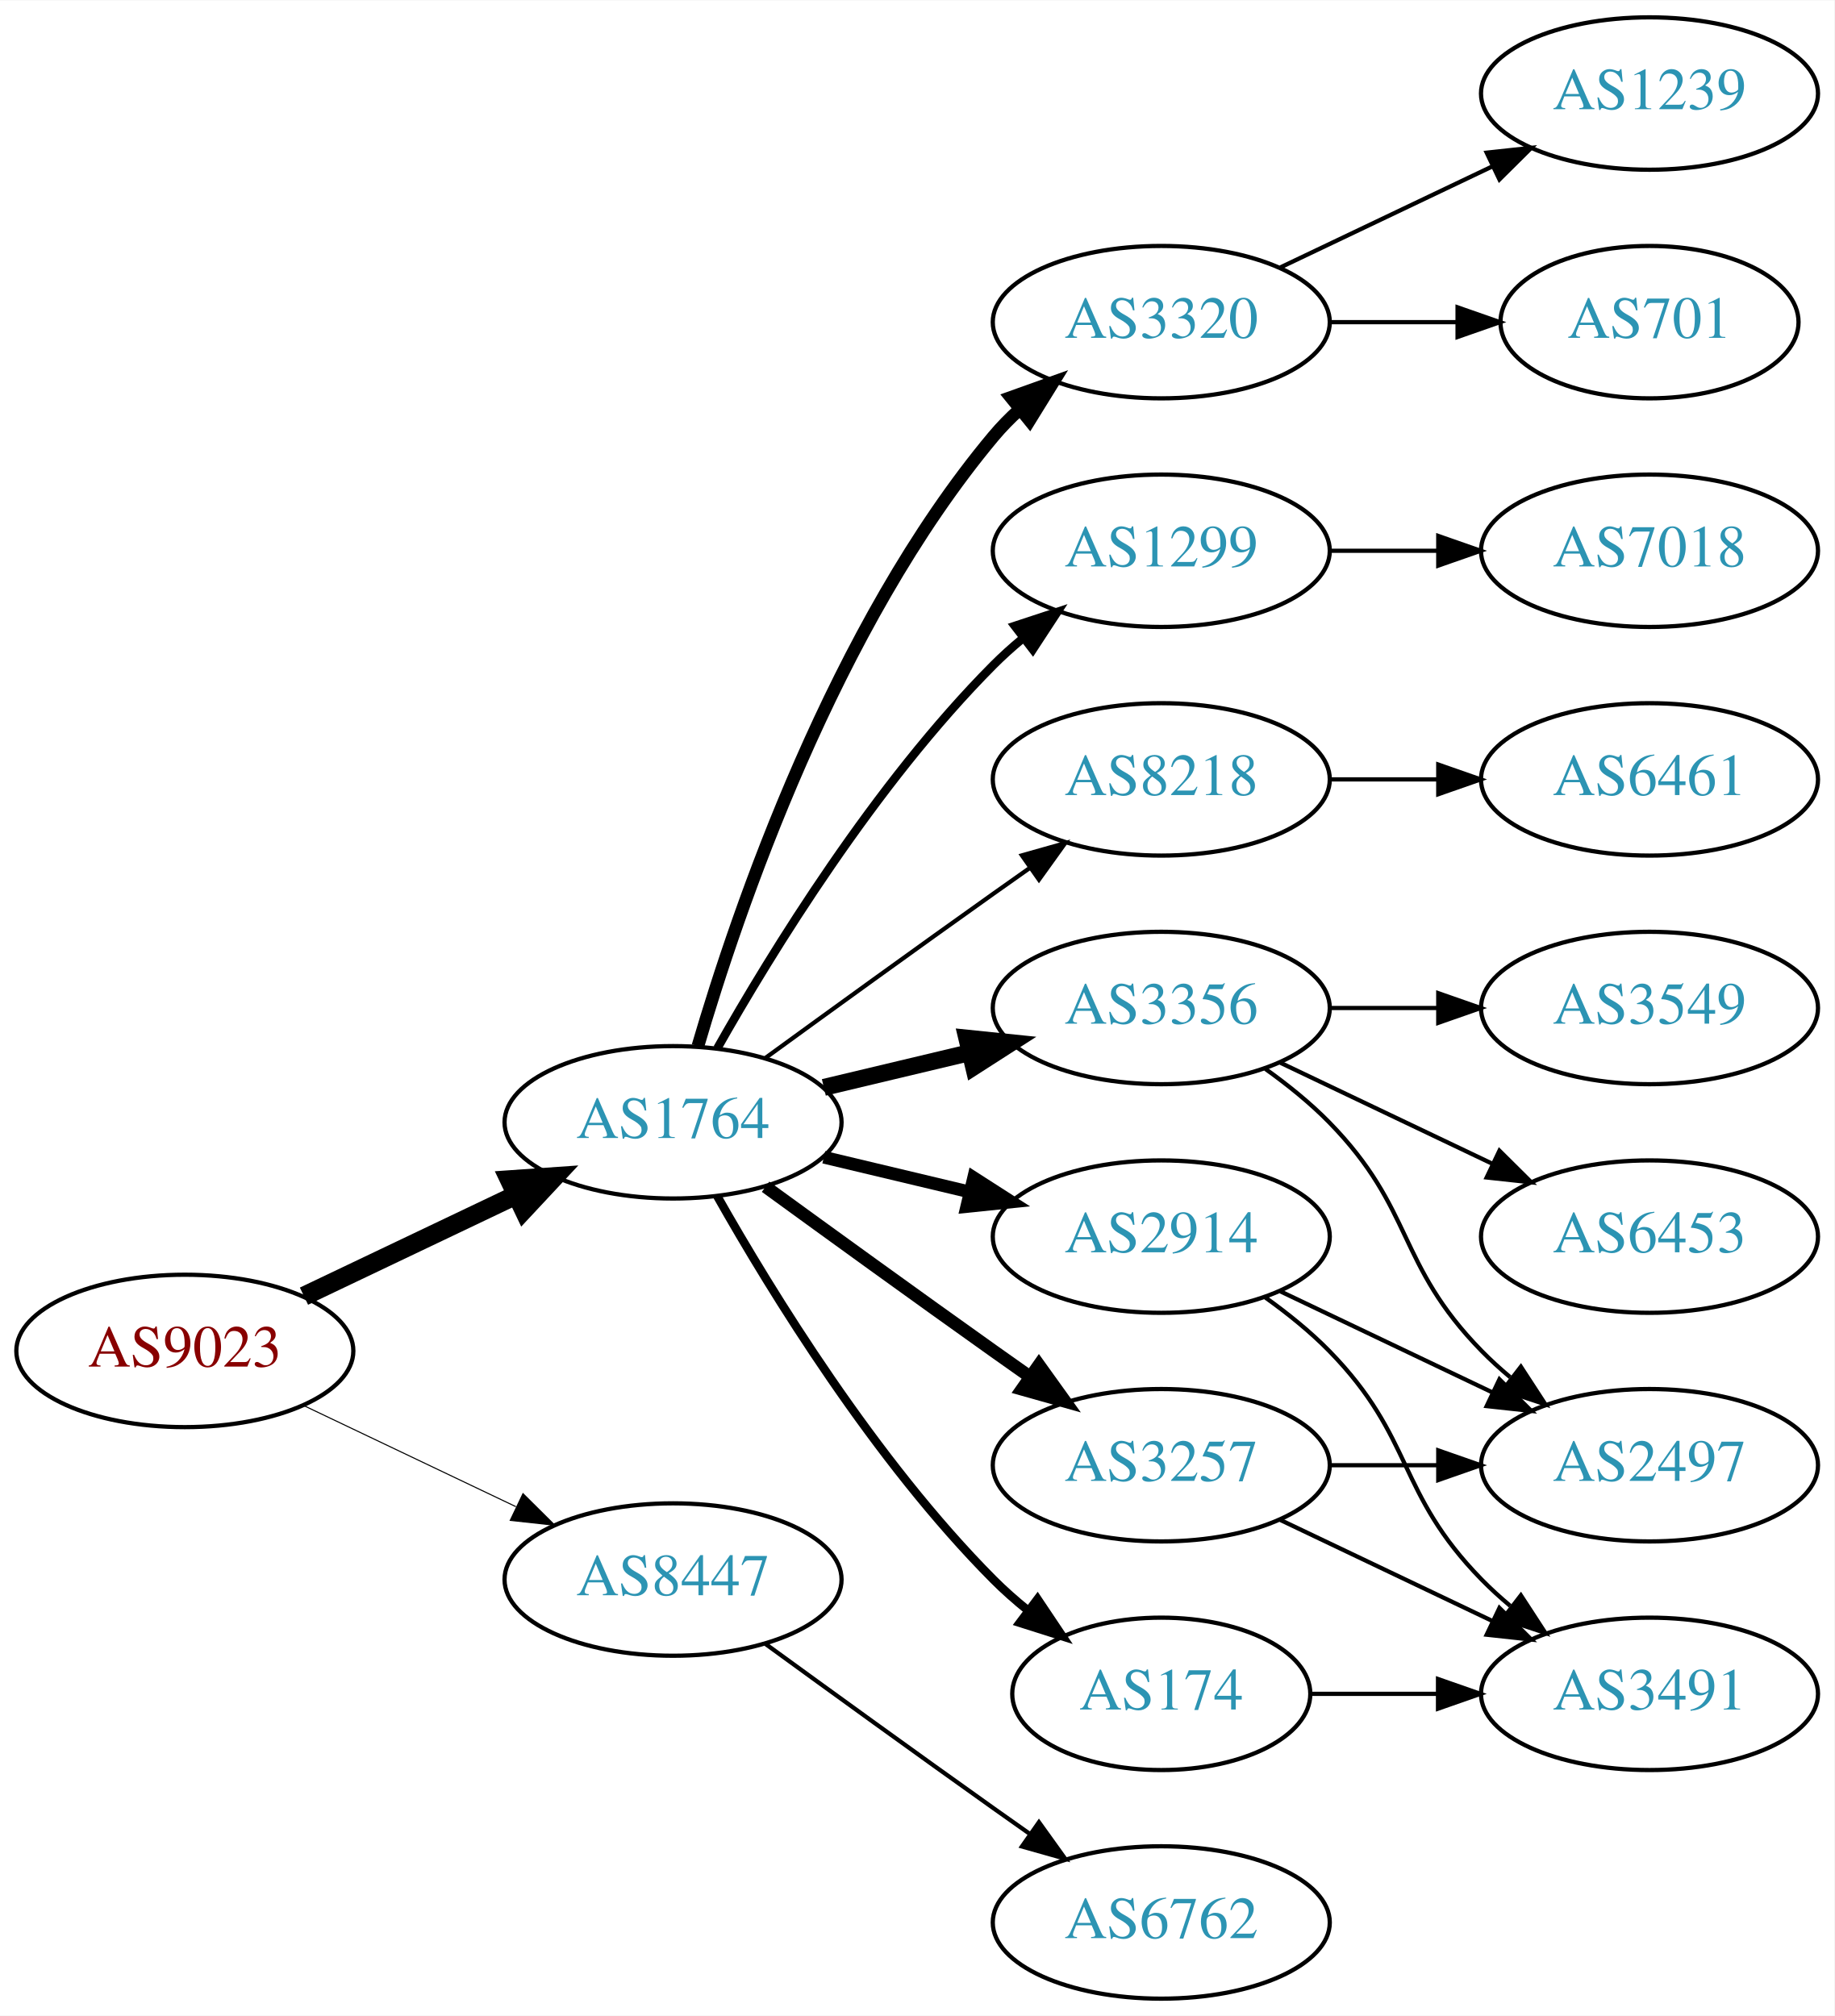
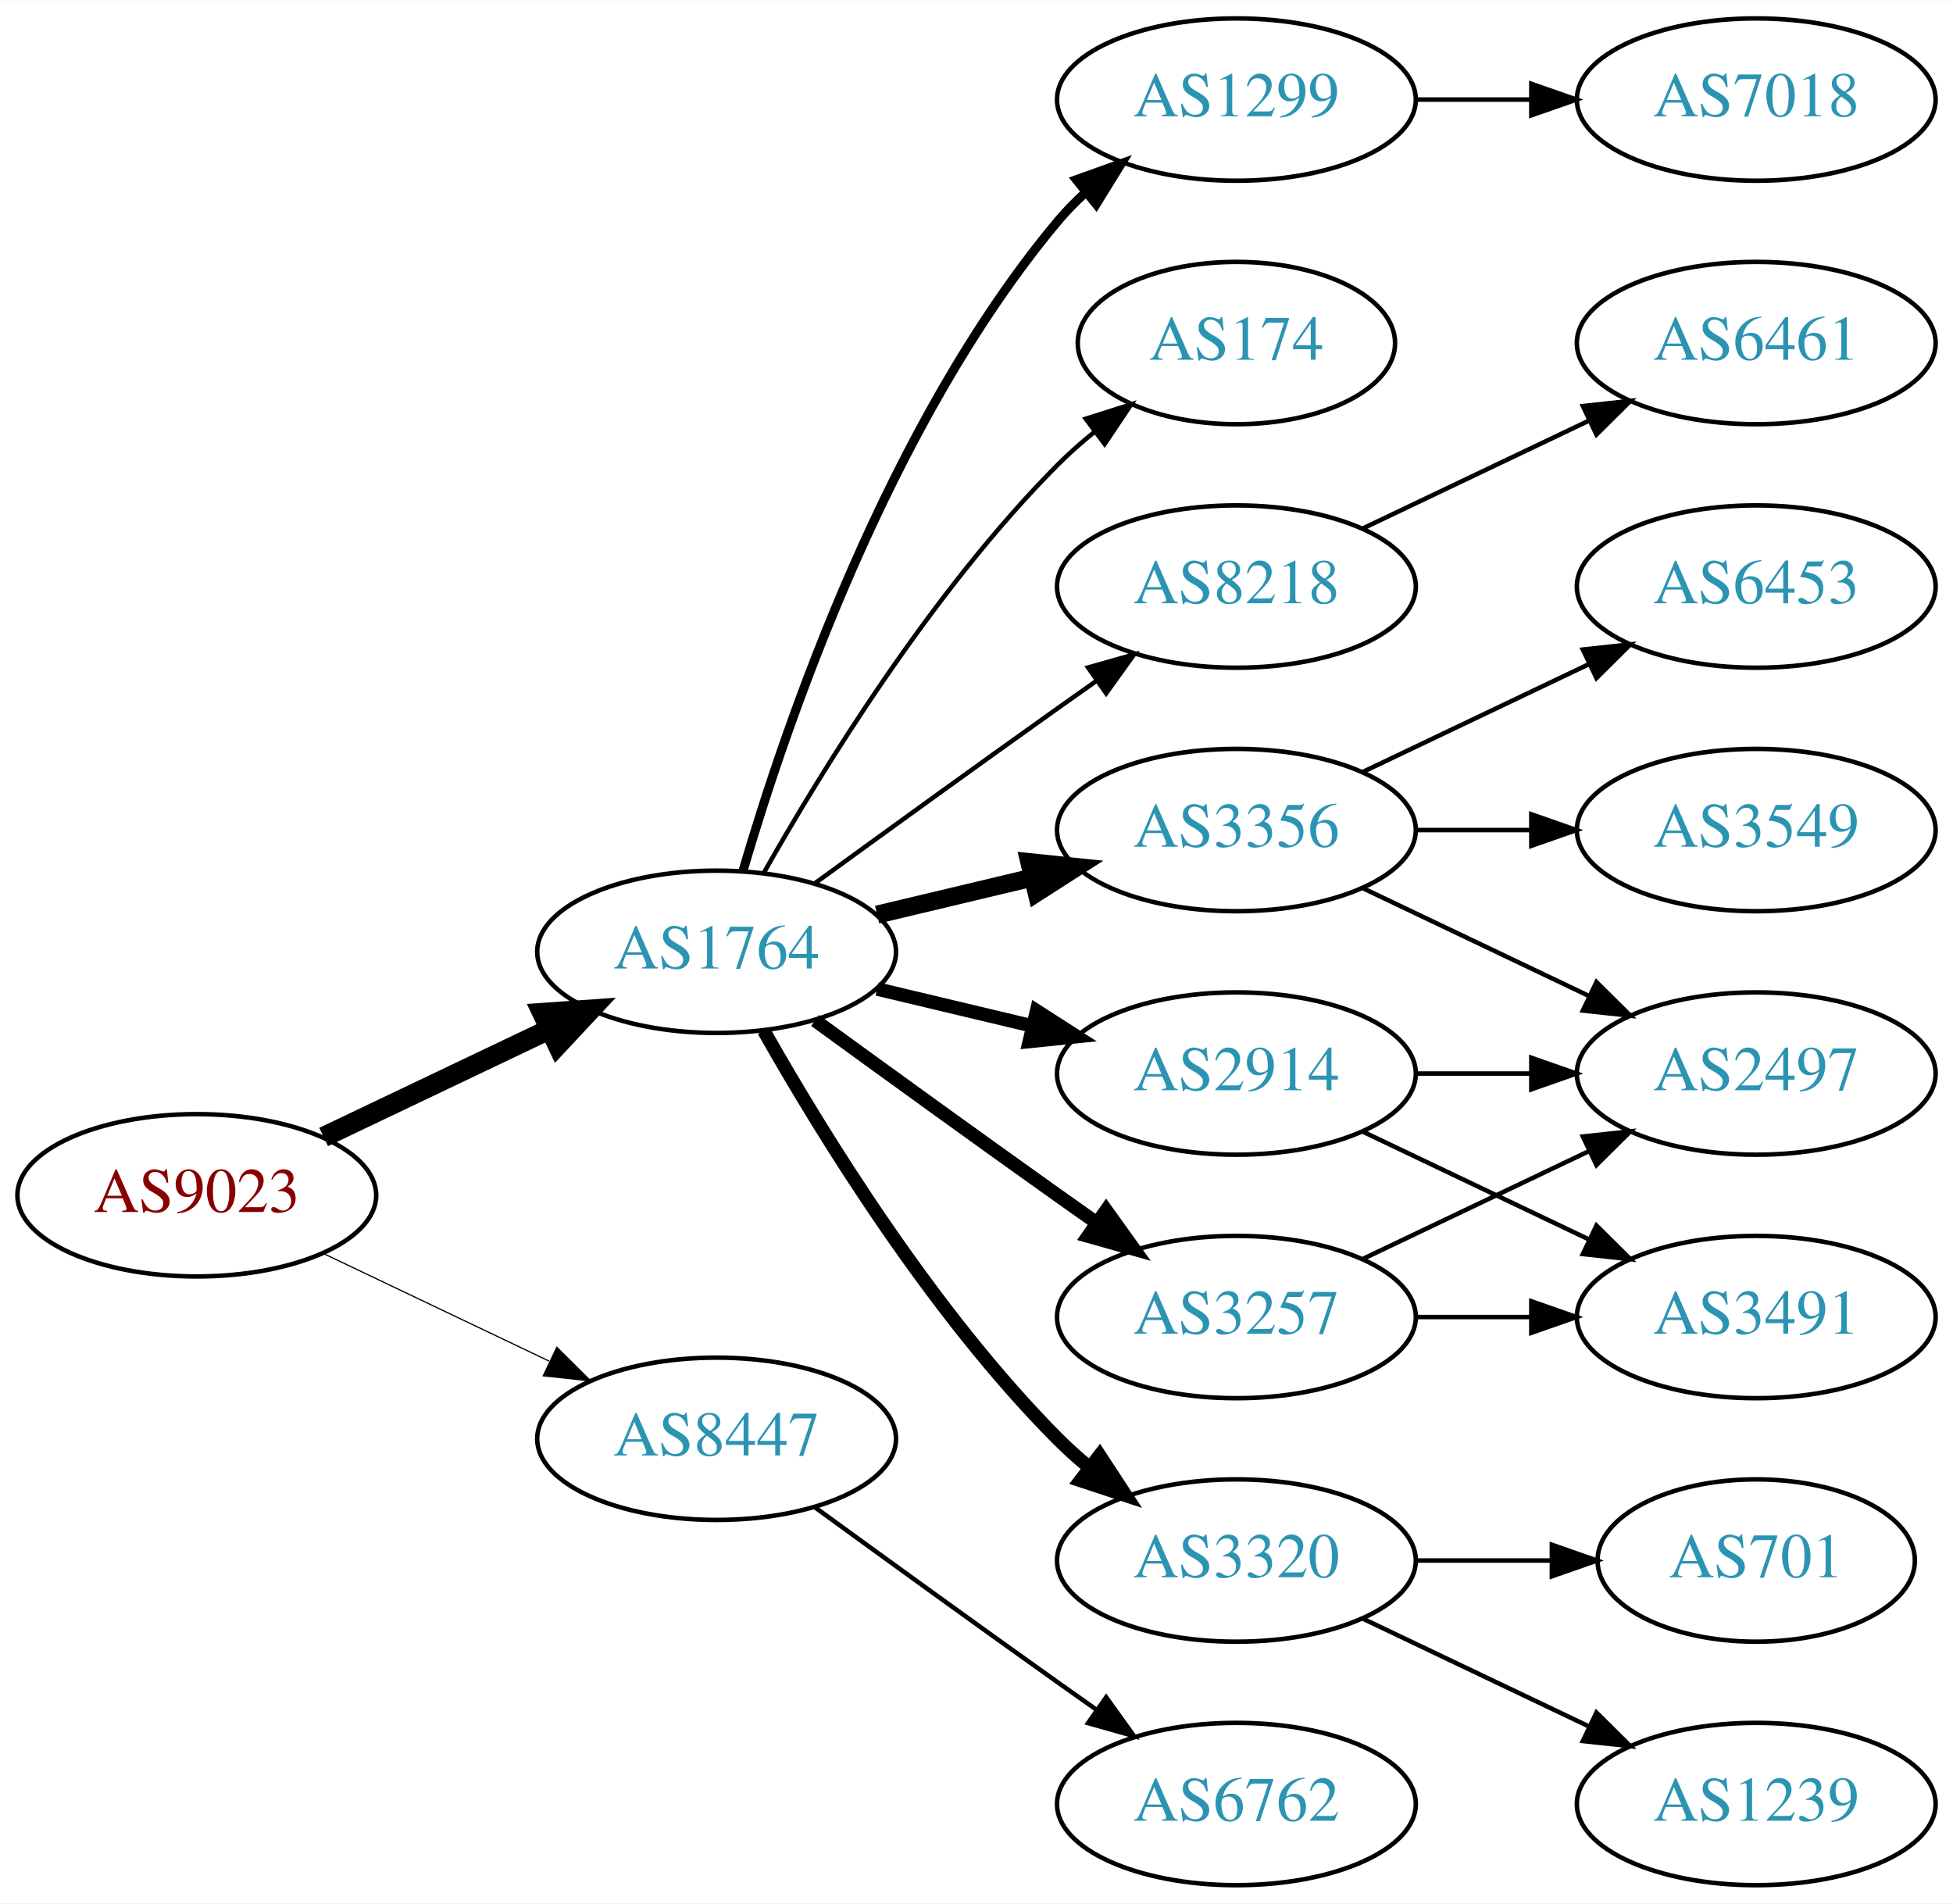
- <svg xmlns="http://www.w3.org/2000/svg" xmlns:xlink="http://www.w3.org/1999/xlink" width="433pt" height="476pt" viewBox="0.00 0.00 433.17 476.00">
-   <g id="graph0" class="graph" transform="scale(1 1) rotate(0) translate(4 472)">
-     <polygon fill="white" stroke="none" points="-4,4 -4,-472 429.172,-472 429.172,4 -4,4" />
+ <svg xmlns="http://www.w3.org/2000/svg" xmlns:xlink="http://www.w3.org/1999/xlink" width="433pt" height="422pt" viewBox="0.00 0.00 433.17 422.00">
+   <g id="graph0" class="graph" transform="scale(1 1) rotate(0) translate(4 418)">
+     <polygon fill="white" stroke="none" points="-4,4 -4,-418 429.172,-418 429.172,4 -4,4" />
    <g id="node1" class="node">
      <g id="a_node1">
        <a xlink:href="/asn/9023" xlink:title="AS9023 ~ Oesterreichische Lotterien GmbH [AT]">
          <ellipse fill="#ffffff" stroke="black" cx="39.647" cy="-153" rx="39.794" ry="18" />
          <text text-anchor="middle" x="39.647" y="-149.3" font-family="Times,serif" font-size="14.00" fill="#880000">AS9023</text>
        </a>
      </g>
    </g>
    <g id="node2" class="node">
      <g id="a_node2">
        <a xlink:href="/asn/1764" xlink:title="AS1764 ~ NEXTLAYER-AS [AT]">
          <ellipse fill="#ffffff" stroke="black" cx="154.939" cy="-207" rx="39.794" ry="18" />
          <text text-anchor="middle" x="154.939" y="-203.3" font-family="Times,serif" font-size="14.00" fill="#2c94b3">AS1764</text>
        </a>
      </g>
    </g>
    <g id="edge1" class="edge">
      <path fill="none" stroke="black" stroke-width="4.5" d="M67.783,-165.934C82.777,-173.081 101.598,-182.052 117.821,-189.785" />
      <polygon fill="black" stroke="black" stroke-width="4.5" points="116.303,-193.423 127.024,-194.171 119.692,-186.314 116.303,-193.423" />
    </g>
    <g id="node3" class="node">
      <g id="a_node3">
        <a xlink:href="/asn/8447" xlink:title="AS8447 ~ A1 Telekom Austria AG [AT]">
          <ellipse fill="#ffffff" stroke="black" cx="154.939" cy="-99" rx="39.794" ry="18" />
          <text text-anchor="middle" x="154.939" y="-95.3" font-family="Times,serif" font-size="14.00" fill="#2c94b3">AS8447</text>
        </a>
      </g>
    </g>
    <g id="edge2" class="edge">
-       <path fill="none" stroke="black" stroke-width="0.25" d="M67.783,-140.066C82.777,-132.919 101.598,-123.948 117.821,-116.215" />
-       <polygon fill="black" stroke="black" stroke-width="0.25" points="119.503,-119.291 127.024,-111.829 116.491,-112.972 119.503,-119.291" />
+       <path fill="none" stroke="black" stroke-width="0.265" d="M67.783,-140.066C82.777,-132.919 101.598,-123.948 117.821,-116.215" />
+       <polygon fill="black" stroke="black" stroke-width="0.265" points="119.503,-119.291 127.024,-111.829 116.491,-112.972 119.503,-119.291" />
    </g>
    <g id="node4" class="node">
      <g id="a_node4">
        <a xlink:href="/asn/2914" xlink:title="AS2914 ~ NTT America, Inc. [US]">
          <ellipse fill="#ffffff" stroke="black" cx="270.232" cy="-180" rx="39.794" ry="18" />
          <text text-anchor="middle" x="270.232" y="-176.3" font-family="Times,serif" font-size="14.00" fill="#2c94b3">AS2914</text>
        </a>
      </g>
    </g>
    <g id="edge3" class="edge">
      <path fill="none" stroke="black" stroke-width="3" d="M190.547,-198.752C201.418,-196.162 213.572,-193.265 225.015,-190.538" />
      <polygon fill="black" stroke="black" stroke-width="3" points="225.921,-193.92 234.837,-188.197 224.298,-187.111 225.921,-193.92" />
    </g>
    <g id="node5" class="node">
      <g id="a_node5">
        <a xlink:href="/asn/3356" xlink:title="AS3356 ~ Level 3 Parent, LLC [US]">
          <ellipse fill="#ffffff" stroke="black" cx="270.232" cy="-234" rx="39.794" ry="18" />
          <text text-anchor="middle" x="270.232" y="-230.3" font-family="Times,serif" font-size="14.00" fill="#2c94b3">AS3356</text>
        </a>
      </g>
    </g>
    <g id="edge4" class="edge">
      <path fill="none" stroke="black" stroke-width="4" d="M190.547,-215.248C201.418,-217.838 213.572,-220.735 225.015,-223.462" />
      <polygon fill="black" stroke="black" stroke-width="4" points="224.298,-226.889 234.837,-225.803 225.921,-220.08 224.298,-226.889" />
    </g>
    <g id="node6" class="node">
      <g id="a_node6">
        <a xlink:href="/asn/3257" xlink:title="AS3257 ~ GTT [DE]">
          <ellipse fill="#ffffff" stroke="black" cx="270.232" cy="-126" rx="39.794" ry="18" />
          <text text-anchor="middle" x="270.232" y="-122.3" font-family="Times,serif" font-size="14.00" fill="#2c94b3">AS3257</text>
        </a>
      </g>
    </g>
    <g id="edge5" class="edge">
      <path fill="none" stroke="black" stroke-width="3" d="M176.788,-191.778C191.722,-180.909 212.335,-165.975 230.586,-153 233.406,-150.995 236.349,-148.915 239.297,-146.841" />
      <polygon fill="black" stroke="black" stroke-width="3" points="241.344,-149.681 247.522,-141.074 237.325,-143.95 241.344,-149.681" />
    </g>
    <g id="node7" class="node">
      <g id="a_node7">
        <a xlink:href="/asn/3320" xlink:title="AS3320 ~ DTAG [DE]">
-           <ellipse fill="#ffffff" stroke="black" cx="270.232" cy="-396" rx="39.794" ry="18" />
-           <text text-anchor="middle" x="270.232" y="-392.3" font-family="Times,serif" font-size="14.00" fill="#2c94b3">AS3320</text>
+           <ellipse fill="#ffffff" stroke="black" cx="270.232" cy="-72" rx="39.794" ry="18" />
+           <text text-anchor="middle" x="270.232" y="-68.3" font-family="Times,serif" font-size="14.00" fill="#2c94b3">AS3320</text>
        </a>
      </g>
    </g>
    <g id="edge6" class="edge">
-       <path fill="none" stroke="black" stroke-width="3" d="M160.814,-225.002C170.127,-256.844 192.944,-323.981 230.586,-369 232.456,-371.237 234.554,-373.374 236.781,-375.396" />
-       <polygon fill="black" stroke="black" stroke-width="3" points="234.724,-378.234 244.7,-381.804 239.128,-372.793 234.724,-378.234" />
+       <path fill="none" stroke="black" stroke-width="3" d="M165.399,-189.51C178.181,-166.904 202.613,-127.114 230.586,-99 232.697,-96.879 234.993,-94.812 237.378,-92.829" />
+       <polygon fill="black" stroke="black" stroke-width="3" points="239.894,-95.31 245.694,-86.444 235.631,-89.758 239.894,-95.31" />
    </g>
    <g id="node8" class="node">
      <g id="a_node8">
        <a xlink:href="/asn/1299" xlink:title="AS1299 ~ Telia Carrier [EU]">
-           <ellipse fill="#ffffff" stroke="black" cx="270.232" cy="-342" rx="39.794" ry="18" />
-           <text text-anchor="middle" x="270.232" y="-338.3" font-family="Times,serif" font-size="14.00" fill="#2c94b3">AS1299</text>
+           <ellipse fill="#ffffff" stroke="black" cx="270.232" cy="-396" rx="39.794" ry="18" />
+           <text text-anchor="middle" x="270.232" y="-392.3" font-family="Times,serif" font-size="14.00" fill="#2c94b3">AS1299</text>
        </a>
      </g>
    </g>
    <g id="edge7" class="edge">
-       <path fill="none" stroke="black" stroke-width="2" d="M165.399,-224.49C178.181,-247.096 202.613,-286.886 230.586,-315 232.697,-317.121 234.993,-319.188 237.378,-321.171" />
-       <polygon fill="black" stroke="black" stroke-width="2" points="235.631,-324.242 245.694,-327.556 239.894,-318.69 235.631,-324.242" />
+       <path fill="none" stroke="black" stroke-width="2" d="M160.814,-225.002C170.127,-256.844 192.944,-323.981 230.586,-369 232.456,-371.237 234.554,-373.374 236.781,-375.396" />
+       <polygon fill="black" stroke="black" stroke-width="2" points="234.724,-378.234 244.7,-381.804 239.128,-372.793 234.724,-378.234" />
    </g>
    <g id="node9" class="node">
      <g id="a_node9">
        <a xlink:href="/asn/174" xlink:title="AS174 ~ Cogent Communications [US]">
-           <ellipse fill="#ffffff" stroke="black" cx="270.232" cy="-72" rx="35.194" ry="18" />
-           <text text-anchor="middle" x="270.232" y="-68.3" font-family="Times,serif" font-size="14.00" fill="#2c94b3">AS174</text>
+           <ellipse fill="#ffffff" stroke="black" cx="270.232" cy="-342" rx="35.194" ry="18" />
+           <text text-anchor="middle" x="270.232" y="-338.3" font-family="Times,serif" font-size="14.00" fill="#2c94b3">AS174</text>
        </a>
      </g>
    </g>
    <g id="edge8" class="edge">
-       <path fill="none" stroke="black" stroke-width="2" d="M165.399,-189.51C178.181,-166.904 202.613,-127.114 230.586,-99 233.086,-96.487 235.847,-94.052 238.708,-91.739" />
-       <polygon fill="black" stroke="black" stroke-width="2" points="241.008,-94.389 246.905,-85.587 236.806,-88.79 241.008,-94.389" />
+       <path fill="none" stroke="black" d="M165.399,-224.49C178.181,-247.096 202.613,-286.886 230.586,-315 233.086,-317.513 235.847,-319.949 238.708,-322.261" />
+       <polygon fill="black" stroke="black" points="236.806,-325.21 246.905,-328.413 241.008,-319.611 236.806,-325.21" />
    </g>
    <g id="node10" class="node">
      <g id="a_node10">
        <a xlink:href="/asn/8218" xlink:title="AS8218 ~ legacy Neotelecoms [FR]">
          <ellipse fill="#ffffff" stroke="black" cx="270.232" cy="-288" rx="39.794" ry="18" />
          <text text-anchor="middle" x="270.232" y="-284.3" font-family="Times,serif" font-size="14.00" fill="#2c94b3">AS8218</text>
        </a>
      </g>
    </g>
    <g id="edge9" class="edge">
      <path fill="none" stroke="black" d="M176.788,-222.222C191.722,-233.091 212.335,-248.025 230.586,-261 233.406,-263.005 236.349,-265.085 239.297,-267.159" />
      <polygon fill="black" stroke="black" points="237.325,-270.05 247.522,-272.926 241.344,-264.319 237.325,-270.05" />
    </g>
    <g id="node19" class="node">
      <g id="a_node19">
        <a xlink:href="/asn/6762" xlink:title="AS6762 ~ TELECOM ITALIA SPARKLE S.p.A. [IT]">
          <ellipse fill="#ffffff" stroke="black" cx="270.232" cy="-18" rx="39.794" ry="18" />
          <text text-anchor="middle" x="270.232" y="-14.3" font-family="Times,serif" font-size="14.00" fill="#2c94b3">AS6762</text>
        </a>
      </g>
    </g>
-     <g id="edge22" class="edge">
+     <g id="edge21" class="edge">
      <path fill="none" stroke="black" d="M176.788,-83.778C191.722,-72.909 212.335,-57.975 230.586,-45 233.406,-42.995 236.349,-40.915 239.297,-38.841" />
      <polygon fill="black" stroke="black" points="241.344,-41.681 247.522,-33.074 237.325,-35.95 241.344,-41.681" />
    </g>
+     <g id="node12" class="node">
+       <g id="a_node12">
+         <a xlink:href="/asn/2497" xlink:title="AS2497 ~ Internet Initiative Japan Inc. [JP]">
+           <ellipse fill="#ffffff" stroke="black" cx="385.525" cy="-180" rx="39.794" ry="18" />
+           <text text-anchor="middle" x="385.525" y="-176.3" font-family="Times,serif" font-size="14.00" fill="#2c94b3">AS2497</text>
+         </a>
+       </g>
+     </g>
+     <g id="edge17" class="edge">
+       <path fill="none" stroke="black" d="M309.905,-180C318.108,-180 326.872,-180 335.404,-180" />
+       <polygon fill="black" stroke="black" points="335.643,-183.5 345.643,-180 335.643,-176.5 335.643,-183.5" />
+     </g>
+     <g id="node14" class="node">
+       <g id="a_node14">
+         <a xlink:href="/asn/3491" xlink:title="AS3491 ~ PCCW Global, Inc. [US]">
+           <ellipse fill="#ffffff" stroke="black" cx="385.525" cy="-126" rx="39.794" ry="18" />
+           <text text-anchor="middle" x="385.525" y="-122.3" font-family="Times,serif" font-size="14.00" fill="#2c94b3">AS3491</text>
+         </a>
+       </g>
+     </g>
+     <g id="edge18" class="edge">
+       <path fill="none" stroke="black" d="M298.369,-167.066C313.363,-159.919 332.184,-150.948 348.407,-143.215" />
+       <polygon fill="black" stroke="black" points="350.089,-146.291 357.61,-138.829 347.077,-139.972 350.089,-146.291" />
+     </g>
    <g id="node11" class="node">
      <g id="a_node11">
-         <a xlink:href="/asn/2497" xlink:title="AS2497 ~ Internet Initiative Japan Inc. [JP]">
-           <ellipse fill="#ffffff" stroke="black" cx="385.525" cy="-126" rx="39.794" ry="18" />
-           <text text-anchor="middle" x="385.525" y="-122.3" font-family="Times,serif" font-size="14.00" fill="#2c94b3">AS2497</text>
+         <a xlink:href="/asn/6453" xlink:title="AS6453 ~ TATA COMMUNICATIONS (AMERICA) INC [US]">
+           <ellipse fill="#ffffff" stroke="black" cx="385.525" cy="-288" rx="39.794" ry="18" />
+           <text text-anchor="middle" x="385.525" y="-284.3" font-family="Times,serif" font-size="14.00" fill="#2c94b3">AS6453</text>
        </a>
      </g>
    </g>
    <g id="edge10" class="edge">
-       <path fill="none" stroke="black" d="M298.369,-167.066C313.363,-159.919 332.184,-150.948 348.407,-143.215" />
-       <polygon fill="black" stroke="black" points="350.089,-146.291 357.61,-138.829 347.077,-139.972 350.089,-146.291" />
-     </g>
-     <g id="node12" class="node">
-       <g id="a_node12">
-         <a xlink:href="/asn/3491" xlink:title="AS3491 ~ PCCW Global, Inc. [US]">
-           <ellipse fill="#ffffff" stroke="black" cx="385.525" cy="-72" rx="39.794" ry="18" />
-           <text text-anchor="middle" x="385.525" y="-68.3" font-family="Times,serif" font-size="14.00" fill="#2c94b3">AS3491</text>
-         </a>
-       </g>
+       <path fill="none" stroke="black" d="M298.369,-246.934C313.363,-254.081 332.184,-263.052 348.407,-270.785" />
+       <polygon fill="black" stroke="black" points="347.077,-274.028 357.61,-275.171 350.089,-267.709 347.077,-274.028" />
    </g>
    <g id="edge11" class="edge">
-       <path fill="none" stroke="black" d="M294.826,-165.611C300.082,-161.852 305.414,-157.563 309.879,-153 330.051,-132.383 325.706,-119.617 345.879,-99 347.972,-96.861 350.255,-94.782 352.632,-92.79" />
-       <polygon fill="black" stroke="black" points="355.15,-95.268 360.931,-86.389 350.875,-89.725 355.15,-95.268" />
-     </g>
-     <g id="edge13" class="edge">
-       <path fill="none" stroke="black" d="M294.826,-219.611C300.082,-215.852 305.414,-211.563 309.879,-207 330.051,-186.383 325.706,-173.617 345.879,-153 347.972,-150.861 350.255,-148.782 352.632,-146.79" />
-       <polygon fill="black" stroke="black" points="355.15,-149.268 360.931,-140.389 350.875,-143.725 355.15,-149.268" />
+       <path fill="none" stroke="black" d="M298.369,-221.066C313.363,-213.919 332.184,-204.948 348.407,-197.215" />
+       <polygon fill="black" stroke="black" points="350.089,-200.291 357.61,-192.829 347.077,-193.972 350.089,-200.291" />
    </g>
    <g id="node13" class="node">
      <g id="a_node13">
        <a xlink:href="/asn/3549" xlink:title="AS3549 ~ Level 3 Parent, LLC [US]">
          <ellipse fill="#ffffff" stroke="black" cx="385.525" cy="-234" rx="39.794" ry="18" />
          <text text-anchor="middle" x="385.525" y="-230.3" font-family="Times,serif" font-size="14.00" fill="#2c94b3">AS3549</text>
        </a>
      </g>
    </g>
    <g id="edge12" class="edge">
      <path fill="none" stroke="black" d="M309.905,-234C318.108,-234 326.872,-234 335.404,-234" />
      <polygon fill="black" stroke="black" points="335.643,-237.5 345.643,-234 335.643,-230.5 335.643,-237.5" />
    </g>
-     <g id="node14" class="node">
-       <g id="a_node14">
-         <a xlink:href="/asn/6453" xlink:title="AS6453 ~ TATA COMMUNICATIONS (AMERICA) INC [US]">
-           <ellipse fill="#ffffff" stroke="black" cx="385.525" cy="-180" rx="39.794" ry="18" />
-           <text text-anchor="middle" x="385.525" y="-176.3" font-family="Times,serif" font-size="14.00" fill="#2c94b3">AS6453</text>
-         </a>
-       </g>
+     <g id="edge13" class="edge">
+       <path fill="none" stroke="black" d="M298.369,-138.934C313.363,-146.081 332.184,-155.052 348.407,-162.785" />
+       <polygon fill="black" stroke="black" points="347.077,-166.028 357.61,-167.171 350.089,-159.709 347.077,-166.028" />
    </g>
    <g id="edge14" class="edge">
-       <path fill="none" stroke="black" d="M298.369,-221.066C313.363,-213.919 332.184,-204.948 348.407,-197.215" />
-       <polygon fill="black" stroke="black" points="350.089,-200.291 357.61,-192.829 347.077,-193.972 350.089,-200.291" />
-     </g>
-     <g id="edge15" class="edge">
      <path fill="none" stroke="black" d="M309.905,-126C318.108,-126 326.872,-126 335.404,-126" />
      <polygon fill="black" stroke="black" points="335.643,-129.5 345.643,-126 335.643,-122.5 335.643,-129.5" />
    </g>
-     <g id="edge16" class="edge">
-       <path fill="none" stroke="black" d="M298.369,-113.066C313.363,-105.919 332.184,-96.948 348.407,-89.215" />
-       <polygon fill="black" stroke="black" points="350.089,-92.291 357.61,-84.829 347.077,-85.972 350.089,-92.291" />
-     </g>
    <g id="node15" class="node">
      <g id="a_node15">
-         <a xlink:href="/asn/1239" xlink:title="AS1239 ~ Sprint [US]">
-           <ellipse fill="#ffffff" stroke="black" cx="385.525" cy="-450" rx="39.794" ry="18" />
-           <text text-anchor="middle" x="385.525" y="-446.3" font-family="Times,serif" font-size="14.00" fill="#2c94b3">AS1239</text>
-         </a>
-       </g>
-     </g>
-     <g id="edge17" class="edge">
-       <path fill="none" stroke="black" d="M298.369,-408.934C313.363,-416.081 332.184,-425.052 348.407,-432.785" />
-       <polygon fill="black" stroke="black" points="347.077,-436.028 357.61,-437.171 350.089,-429.709 347.077,-436.028" />
+         <a xlink:href="/asn/701" xlink:title="AS701 ~ UUNET [US]">
+           <ellipse fill="#ffffff" stroke="black" cx="385.525" cy="-72" rx="35.194" ry="18" />
+           <text text-anchor="middle" x="385.525" y="-68.3" font-family="Times,serif" font-size="14.00" fill="#2c94b3">AS701</text>
+         </a>
+       </g>
+     </g>
+     <g id="edge15" class="edge">
+       <path fill="none" stroke="black" d="M309.905,-72C319.61,-72 330.101,-72 340.064,-72" />
+       <polygon fill="black" stroke="black" points="340.2,-75.5 350.2,-72 340.2,-68.5 340.2,-75.5" />
    </g>
    <g id="node16" class="node">
      <g id="a_node16">
-         <a xlink:href="/asn/701" xlink:title="AS701 ~ UUNET [US]">
-           <ellipse fill="#ffffff" stroke="black" cx="385.525" cy="-396" rx="35.194" ry="18" />
-           <text text-anchor="middle" x="385.525" y="-392.3" font-family="Times,serif" font-size="14.00" fill="#2c94b3">AS701</text>
-         </a>
-       </g>
-     </g>
-     <g id="edge18" class="edge">
-       <path fill="none" stroke="black" d="M309.905,-396C319.61,-396 330.101,-396 340.064,-396" />
-       <polygon fill="black" stroke="black" points="340.2,-399.5 350.2,-396 340.2,-392.5 340.2,-399.5" />
+         <a xlink:href="/asn/1239" xlink:title="AS1239 ~ Sprint [US]">
+           <ellipse fill="#ffffff" stroke="black" cx="385.525" cy="-18" rx="39.794" ry="18" />
+           <text text-anchor="middle" x="385.525" y="-14.3" font-family="Times,serif" font-size="14.00" fill="#2c94b3">AS1239</text>
+         </a>
+       </g>
+     </g>
+     <g id="edge16" class="edge">
+       <path fill="none" stroke="black" d="M298.369,-59.066C313.363,-51.919 332.184,-42.948 348.407,-35.215" />
+       <polygon fill="black" stroke="black" points="350.089,-38.291 357.61,-30.829 347.077,-31.972 350.089,-38.291" />
    </g>
    <g id="node17" class="node">
      <g id="a_node17">
        <a xlink:href="/asn/7018" xlink:title="AS7018 ~ AT&amp;T Services, Inc. [US]">
-           <ellipse fill="#ffffff" stroke="black" cx="385.525" cy="-342" rx="39.794" ry="18" />
-           <text text-anchor="middle" x="385.525" y="-338.3" font-family="Times,serif" font-size="14.00" fill="#2c94b3">AS7018</text>
+           <ellipse fill="#ffffff" stroke="black" cx="385.525" cy="-396" rx="39.794" ry="18" />
+           <text text-anchor="middle" x="385.525" y="-392.3" font-family="Times,serif" font-size="14.00" fill="#2c94b3">AS7018</text>
        </a>
      </g>
    </g>
    <g id="edge19" class="edge">
-       <path fill="none" stroke="black" d="M309.905,-342C318.108,-342 326.872,-342 335.404,-342" />
-       <polygon fill="black" stroke="black" points="335.643,-345.5 345.643,-342 335.643,-338.5 335.643,-345.5" />
-     </g>
-     <g id="edge20" class="edge">
-       <path fill="none" stroke="black" d="M305.531,-72C314.909,-72 325.259,-72 335.294,-72" />
-       <polygon fill="black" stroke="black" points="335.582,-75.5 345.582,-72 335.582,-68.5 335.582,-75.5" />
+       <path fill="none" stroke="black" d="M309.905,-396C318.108,-396 326.872,-396 335.404,-396" />
+       <polygon fill="black" stroke="black" points="335.643,-399.5 345.643,-396 335.643,-392.5 335.643,-399.5" />
    </g>
    <g id="node18" class="node">
      <g id="a_node18">
        <a xlink:href="/asn/6461" xlink:title="AS6461 ~ Zayo Bandwidth [US]">
-           <ellipse fill="#ffffff" stroke="black" cx="385.525" cy="-288" rx="39.794" ry="18" />
-           <text text-anchor="middle" x="385.525" y="-284.3" font-family="Times,serif" font-size="14.00" fill="#2c94b3">AS6461</text>
-         </a>
-       </g>
-     </g>
-     <g id="edge21" class="edge">
-       <path fill="none" stroke="black" d="M309.905,-288C318.108,-288 326.872,-288 335.404,-288" />
-       <polygon fill="black" stroke="black" points="335.643,-291.5 345.643,-288 335.643,-284.5 335.643,-291.5" />
+           <ellipse fill="#ffffff" stroke="black" cx="385.525" cy="-342" rx="39.794" ry="18" />
+           <text text-anchor="middle" x="385.525" y="-338.3" font-family="Times,serif" font-size="14.00" fill="#2c94b3">AS6461</text>
+         </a>
+       </g>
+     </g>
+     <g id="edge20" class="edge">
+       <path fill="none" stroke="black" d="M298.369,-300.934C313.363,-308.081 332.184,-317.052 348.407,-324.785" />
+       <polygon fill="black" stroke="black" points="347.077,-328.028 357.61,-329.171 350.089,-321.709 347.077,-328.028" />
    </g>
  </g>
</svg>
